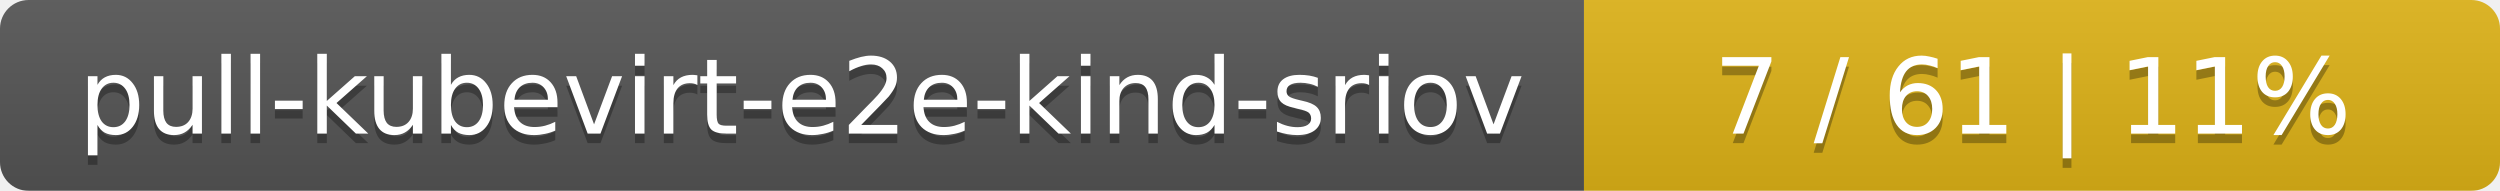
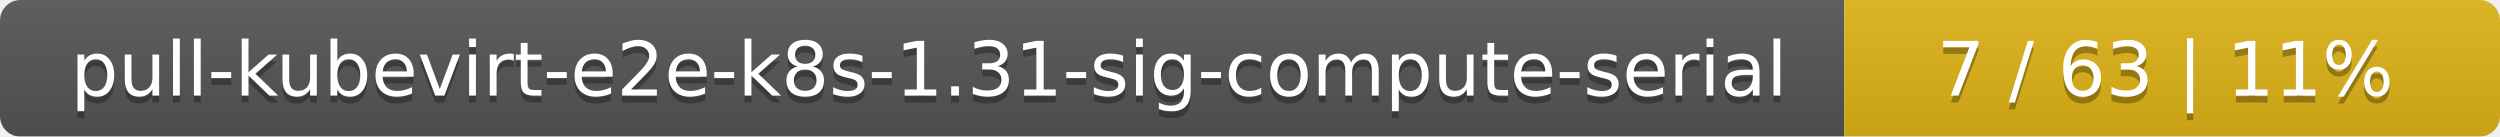
- <svg xmlns="http://www.w3.org/2000/svg" width="262" height="20">
+ <svg xmlns="http://www.w3.org/2000/svg" width="366" height="20">
  <linearGradient id="smooth" x2="0" y2="100%">
    <stop offset="0" stop-color="#bbb" stop-opacity=".1" />
    <stop offset="1" stop-opacity=".1" />
  </linearGradient>
  <mask id="round">
-     <rect width="262" height="20" rx="3" fill="#fff" />
+     <rect width="366" height="20" rx="3" fill="#fff" />
  </mask>
  <g mask="url(#round)">
-     <rect width="166" height="20" fill="#555" />
-     <rect x="166" width="96" height="20" fill="#dfb317" />
-     <rect width="262" height="20" fill="url(#smooth)" />
+     <rect width="270" height="20" fill="#555" />
+     <rect x="270" width="96" height="20" fill="#dfb317" />
+     <rect width="366" height="20" fill="url(#smooth)" />
  </g>
  <g fill="#fff" text-anchor="middle" font-family="DejaVu Sans,Verdana,Geneva,sans-serif" font-size="11">
-     <text x="84" y="15" fill="#010101" fill-opacity=".3">pull-kubevirt-e2e-kind-sriov</text>
-     <text x="84" y="14">pull-kubevirt-e2e-kind-sriov</text>
-     <text x="213" y="15" fill="#010101" fill-opacity=".3">7 / 61    |    11%</text>
-     <text x="213" y="14">7 / 61    |    11%</text>
+     <text x="136" y="15" fill="#010101" fill-opacity=".3">pull-kubevirt-e2e-k8s-1.31-sig-compute-serial</text>
+     <text x="136" y="14">pull-kubevirt-e2e-k8s-1.31-sig-compute-serial</text>
+     <text x="317" y="15" fill="#010101" fill-opacity=".3">7 / 63    |    11%</text>
+     <text x="317" y="14">7 / 63    |    11%</text>
  </g>
</svg>
